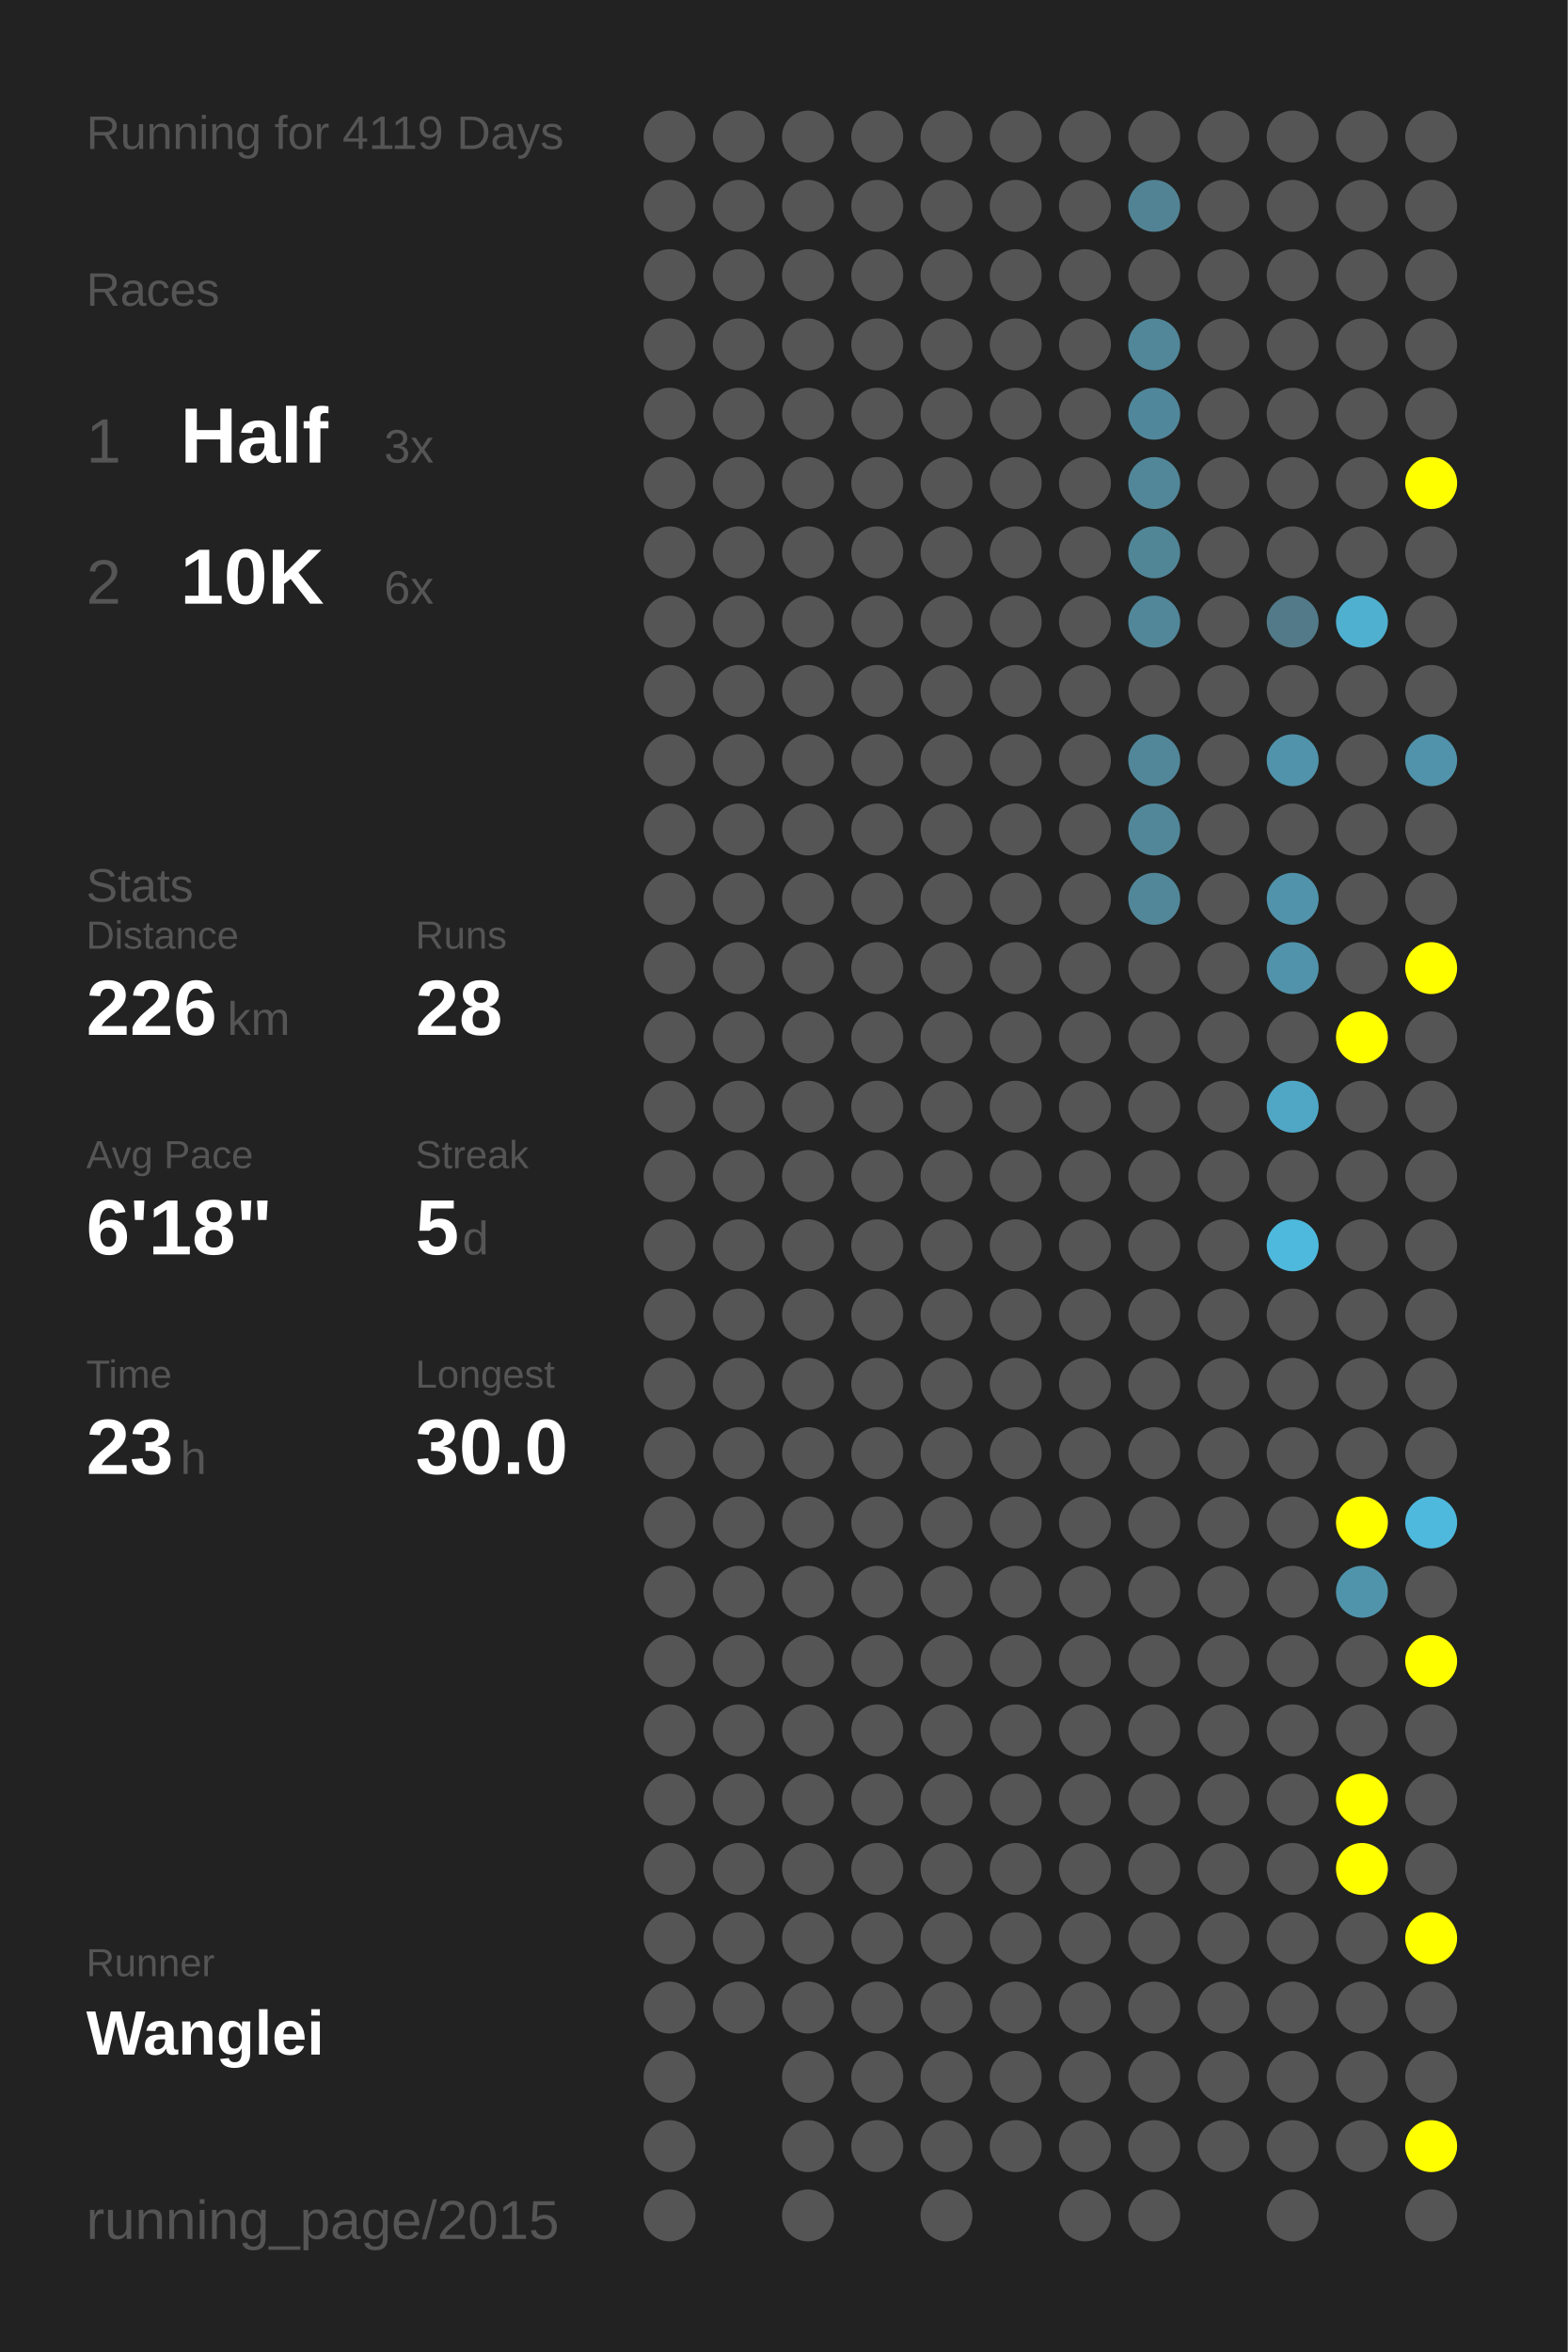
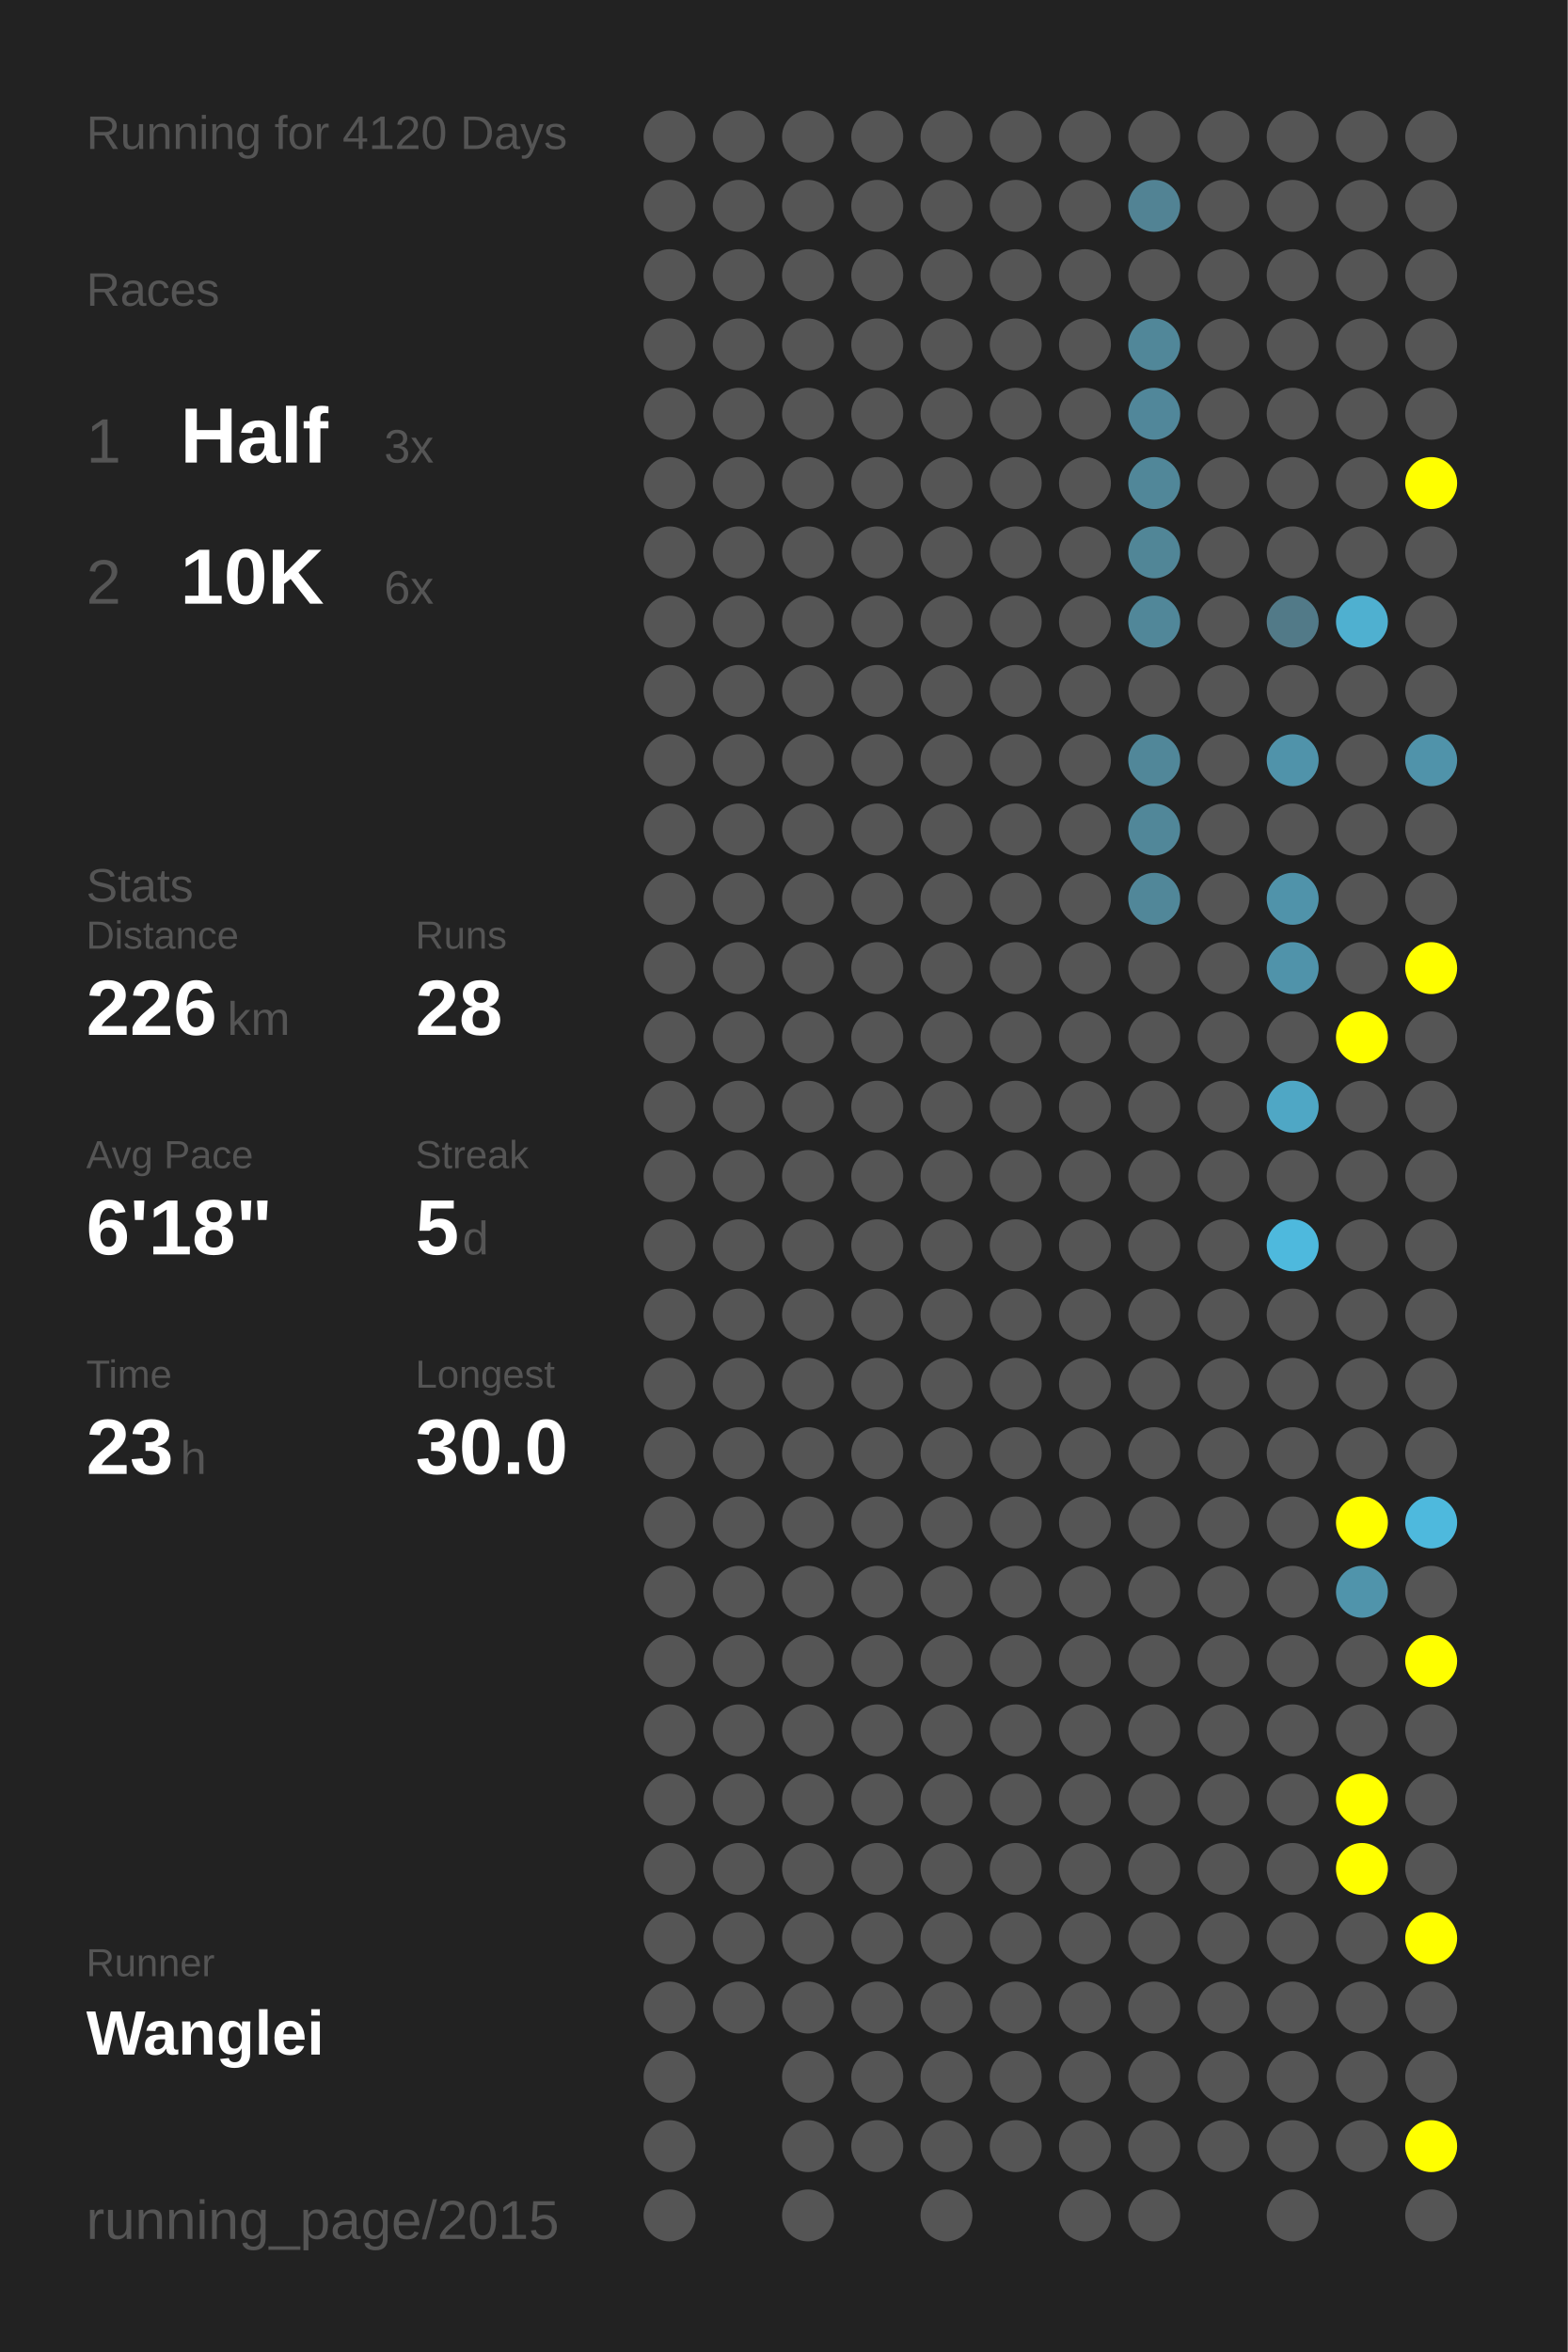
<svg xmlns="http://www.w3.org/2000/svg" baseProfile="full" height="300mm" version="1.1" viewBox="0,0,200,300" width="200mm">
  <defs />
  <rect fill="#222222" height="300" width="200" x="0" y="0" />
-   <text fill="#555555" style="font-size:6px; font-family:Arial;" x="11" y="19">Running for 4119 Days</text>
+   <text fill="#555555" style="font-size:6px; font-family:Arial;" x="11" y="19">Running for 4120 Days</text>
  <text fill="#555555" style="font-size:6px; font-family:Arial;" x="11" y="39">Races</text>
  <text fill="#555555" style="font-size:8px; font-family:Arial;" x="11" y="59">1</text>
  <text fill="#FFFFFF" style="font-size:10px; font-family:Arial; font-weight:bold;" x="23" y="59">Half</text>
  <text fill="#555555" style="font-size:6px; font-family:Arial;" x="49" y="59">3x</text>
  <text fill="#555555" style="font-size:8px; font-family:Arial;" x="11" y="77">2</text>
  <text fill="#FFFFFF" style="font-size:10px; font-family:Arial; font-weight:bold;" x="23" y="77">10K</text>
  <text fill="#555555" style="font-size:6px; font-family:Arial;" x="49" y="77">6x</text>
  <text fill="#555555" style="font-size:6px; font-family:Arial;" x="11" y="115">Stats</text>
  <text fill="#555555" style="font-size:5px; font-family:Arial;" x="11" y="121">Distance</text>
  <text fill="#FFFFFF" style="font-size:10px; font-family:Arial; font-weight:bold;" x="11" y="132">226</text>
  <text fill="#555555" style="font-size:6px; font-family:Arial;" x="29" y="132">km</text>
  <text fill="#555555" style="font-size:5px; font-family:Arial;" x="53" y="121">Runs</text>
  <text fill="#FFFFFF" style="font-size:10px; font-family:Arial; font-weight:bold;" x="53" y="132">28</text>
  <text fill="#555555" style="font-size:5px; font-family:Arial;" x="11" y="149">Avg Pace</text>
  <text fill="#FFFFFF" style="font-size:10px; font-family:Arial; font-weight:bold;" x="11" y="160">6'18"</text>
  <text fill="#555555" style="font-size:5px; font-family:Arial;" x="53" y="149">Streak</text>
  <text fill="#FFFFFF" style="font-size:10px; font-family:Arial; font-weight:bold;" x="53" y="160">5</text>
  <text fill="#555555" style="font-size:6px; font-family:Arial;" x="59" y="160">d</text>
  <text fill="#555555" style="font-size:5px; font-family:Arial;" x="11" y="177">Time</text>
  <text fill="#FFFFFF" style="font-size:10px; font-family:Arial; font-weight:bold;" x="11" y="188">23</text>
  <text fill="#555555" style="font-size:6px; font-family:Arial;" x="23" y="188">h</text>
  <text fill="#555555" style="font-size:5px; font-family:Arial;" x="53" y="177">Longest</text>
  <text fill="#FFFFFF" style="font-size:10px; font-family:Arial; font-weight:bold;" x="53" y="188">30.0</text>
  <text fill="#555555" style="font-size:5px; font-family:Arial;" x="11" y="252.065">Runner</text>
  <text fill="#FFFFFF" style="font-size:8px; font-family:Arial; font-weight:bold;" x="11" y="262.065">Wanglei</text>
  <text fill="#555555" style="font-size:7px; font-family:Arial;" x="11" y="285.581">running_page/2015</text>
  <circle cx="85.417" cy="17.419" fill="#555555" r="3.312" />
  <circle cx="85.417" cy="26.258" fill="#555555" r="3.312" />
  <circle cx="85.417" cy="35.097" fill="#555555" r="3.312" />
  <circle cx="85.417" cy="43.935" fill="#555555" r="3.312" />
  <circle cx="85.417" cy="52.774" fill="#555555" r="3.312" />
  <circle cx="85.417" cy="61.613" fill="#555555" r="3.312" />
  <circle cx="85.417" cy="70.452" fill="#555555" r="3.312" />
  <circle cx="85.417" cy="79.29" fill="#555555" r="3.312" />
  <circle cx="85.417" cy="88.129" fill="#555555" r="3.312" />
  <circle cx="85.417" cy="96.968" fill="#555555" r="3.312" />
  <circle cx="85.417" cy="105.806" fill="#555555" r="3.312" />
  <circle cx="85.417" cy="114.645" fill="#555555" r="3.312" />
  <circle cx="85.417" cy="123.484" fill="#555555" r="3.312" />
  <circle cx="85.417" cy="132.323" fill="#555555" r="3.312" />
  <circle cx="85.417" cy="141.161" fill="#555555" r="3.312" />
  <circle cx="85.417" cy="150" fill="#555555" r="3.312" />
  <circle cx="85.417" cy="158.839" fill="#555555" r="3.312" />
  <circle cx="85.417" cy="167.677" fill="#555555" r="3.312" />
  <circle cx="85.417" cy="176.516" fill="#555555" r="3.312" />
  <circle cx="85.417" cy="185.355" fill="#555555" r="3.312" />
  <circle cx="85.417" cy="194.194" fill="#555555" r="3.312" />
  <circle cx="85.417" cy="203.032" fill="#555555" r="3.312" />
  <circle cx="85.417" cy="211.871" fill="#555555" r="3.312" />
  <circle cx="85.417" cy="220.71" fill="#555555" r="3.312" />
  <circle cx="85.417" cy="229.548" fill="#555555" r="3.312" />
  <circle cx="85.417" cy="238.387" fill="#555555" r="3.312" />
  <circle cx="85.417" cy="247.226" fill="#555555" r="3.312" />
  <circle cx="85.417" cy="256.065" fill="#555555" r="3.312" />
  <circle cx="85.417" cy="264.903" fill="#555555" r="3.312" />
  <circle cx="85.417" cy="273.742" fill="#555555" r="3.312" />
  <circle cx="85.417" cy="282.581" fill="#555555" r="3.312" />
  <circle cx="94.25" cy="17.419" fill="#555555" r="3.312" />
  <circle cx="94.25" cy="26.258" fill="#555555" r="3.312" />
  <circle cx="94.25" cy="35.097" fill="#555555" r="3.312" />
  <circle cx="94.25" cy="43.935" fill="#555555" r="3.312" />
  <circle cx="94.25" cy="52.774" fill="#555555" r="3.312" />
  <circle cx="94.25" cy="61.613" fill="#555555" r="3.312" />
  <circle cx="94.25" cy="70.452" fill="#555555" r="3.312" />
  <circle cx="94.25" cy="79.29" fill="#555555" r="3.312" />
  <circle cx="94.25" cy="88.129" fill="#555555" r="3.312" />
  <circle cx="94.25" cy="96.968" fill="#555555" r="3.312" />
  <circle cx="94.25" cy="105.806" fill="#555555" r="3.312" />
  <circle cx="94.25" cy="114.645" fill="#555555" r="3.312" />
  <circle cx="94.25" cy="123.484" fill="#555555" r="3.312" />
  <circle cx="94.25" cy="132.323" fill="#555555" r="3.312" />
  <circle cx="94.25" cy="141.161" fill="#555555" r="3.312" />
  <circle cx="94.25" cy="150" fill="#555555" r="3.312" />
  <circle cx="94.25" cy="158.839" fill="#555555" r="3.312" />
  <circle cx="94.25" cy="167.677" fill="#555555" r="3.312" />
  <circle cx="94.25" cy="176.516" fill="#555555" r="3.312" />
  <circle cx="94.25" cy="185.355" fill="#555555" r="3.312" />
  <circle cx="94.25" cy="194.194" fill="#555555" r="3.312" />
  <circle cx="94.25" cy="203.032" fill="#555555" r="3.312" />
  <circle cx="94.25" cy="211.871" fill="#555555" r="3.312" />
  <circle cx="94.25" cy="220.71" fill="#555555" r="3.312" />
  <circle cx="94.25" cy="229.548" fill="#555555" r="3.312" />
  <circle cx="94.25" cy="238.387" fill="#555555" r="3.312" />
  <circle cx="94.25" cy="247.226" fill="#555555" r="3.312" />
  <circle cx="94.25" cy="256.065" fill="#555555" r="3.312" />
  <circle cx="103.083" cy="17.419" fill="#555555" r="3.312" />
  <circle cx="103.083" cy="26.258" fill="#555555" r="3.312" />
  <circle cx="103.083" cy="35.097" fill="#555555" r="3.312" />
  <circle cx="103.083" cy="43.935" fill="#555555" r="3.312" />
  <circle cx="103.083" cy="52.774" fill="#555555" r="3.312" />
  <circle cx="103.083" cy="61.613" fill="#555555" r="3.312" />
  <circle cx="103.083" cy="70.452" fill="#555555" r="3.312" />
  <circle cx="103.083" cy="79.29" fill="#555555" r="3.312" />
  <circle cx="103.083" cy="88.129" fill="#555555" r="3.312" />
  <circle cx="103.083" cy="96.968" fill="#555555" r="3.312" />
  <circle cx="103.083" cy="105.806" fill="#555555" r="3.312" />
  <circle cx="103.083" cy="114.645" fill="#555555" r="3.312" />
  <circle cx="103.083" cy="123.484" fill="#555555" r="3.312" />
  <circle cx="103.083" cy="132.323" fill="#555555" r="3.312" />
  <circle cx="103.083" cy="141.161" fill="#555555" r="3.312" />
  <circle cx="103.083" cy="150" fill="#555555" r="3.312" />
  <circle cx="103.083" cy="158.839" fill="#555555" r="3.312" />
  <circle cx="103.083" cy="167.677" fill="#555555" r="3.312" />
  <circle cx="103.083" cy="176.516" fill="#555555" r="3.312" />
  <circle cx="103.083" cy="185.355" fill="#555555" r="3.312" />
  <circle cx="103.083" cy="194.194" fill="#555555" r="3.312" />
  <circle cx="103.083" cy="203.032" fill="#555555" r="3.312" />
  <circle cx="103.083" cy="211.871" fill="#555555" r="3.312" />
  <circle cx="103.083" cy="220.71" fill="#555555" r="3.312" />
  <circle cx="103.083" cy="229.548" fill="#555555" r="3.312" />
  <circle cx="103.083" cy="238.387" fill="#555555" r="3.312" />
  <circle cx="103.083" cy="247.226" fill="#555555" r="3.312" />
  <circle cx="103.083" cy="256.065" fill="#555555" r="3.312" />
  <circle cx="103.083" cy="264.903" fill="#555555" r="3.312" />
  <circle cx="103.083" cy="273.742" fill="#555555" r="3.312" />
  <circle cx="103.083" cy="282.581" fill="#555555" r="3.312" />
  <circle cx="111.917" cy="17.419" fill="#555555" r="3.312" />
  <circle cx="111.917" cy="26.258" fill="#555555" r="3.312" />
  <circle cx="111.917" cy="35.097" fill="#555555" r="3.312" />
  <circle cx="111.917" cy="43.935" fill="#555555" r="3.312" />
  <circle cx="111.917" cy="52.774" fill="#555555" r="3.312" />
  <circle cx="111.917" cy="61.613" fill="#555555" r="3.312" />
  <circle cx="111.917" cy="70.452" fill="#555555" r="3.312" />
  <circle cx="111.917" cy="79.29" fill="#555555" r="3.312" />
  <circle cx="111.917" cy="88.129" fill="#555555" r="3.312" />
  <circle cx="111.917" cy="96.968" fill="#555555" r="3.312" />
  <circle cx="111.917" cy="105.806" fill="#555555" r="3.312" />
  <circle cx="111.917" cy="114.645" fill="#555555" r="3.312" />
  <circle cx="111.917" cy="123.484" fill="#555555" r="3.312" />
  <circle cx="111.917" cy="132.323" fill="#555555" r="3.312" />
  <circle cx="111.917" cy="141.161" fill="#555555" r="3.312" />
  <circle cx="111.917" cy="150" fill="#555555" r="3.312" />
  <circle cx="111.917" cy="158.839" fill="#555555" r="3.312" />
  <circle cx="111.917" cy="167.677" fill="#555555" r="3.312" />
  <circle cx="111.917" cy="176.516" fill="#555555" r="3.312" />
  <circle cx="111.917" cy="185.355" fill="#555555" r="3.312" />
  <circle cx="111.917" cy="194.194" fill="#555555" r="3.312" />
  <circle cx="111.917" cy="203.032" fill="#555555" r="3.312" />
  <circle cx="111.917" cy="211.871" fill="#555555" r="3.312" />
  <circle cx="111.917" cy="220.71" fill="#555555" r="3.312" />
  <circle cx="111.917" cy="229.548" fill="#555555" r="3.312" />
  <circle cx="111.917" cy="238.387" fill="#555555" r="3.312" />
  <circle cx="111.917" cy="247.226" fill="#555555" r="3.312" />
  <circle cx="111.917" cy="256.065" fill="#555555" r="3.312" />
  <circle cx="111.917" cy="264.903" fill="#555555" r="3.312" />
  <circle cx="111.917" cy="273.742" fill="#555555" r="3.312" />
  <circle cx="120.75" cy="17.419" fill="#555555" r="3.312" />
  <circle cx="120.75" cy="26.258" fill="#555555" r="3.312" />
  <circle cx="120.75" cy="35.097" fill="#555555" r="3.312" />
  <circle cx="120.75" cy="43.935" fill="#555555" r="3.312" />
  <circle cx="120.75" cy="52.774" fill="#555555" r="3.312" />
  <circle cx="120.75" cy="61.613" fill="#555555" r="3.312" />
  <circle cx="120.75" cy="70.452" fill="#555555" r="3.312" />
  <circle cx="120.75" cy="79.29" fill="#555555" r="3.312" />
  <circle cx="120.75" cy="88.129" fill="#555555" r="3.312" />
  <circle cx="120.75" cy="96.968" fill="#555555" r="3.312" />
  <circle cx="120.75" cy="105.806" fill="#555555" r="3.312" />
  <circle cx="120.75" cy="114.645" fill="#555555" r="3.312" />
  <circle cx="120.75" cy="123.484" fill="#555555" r="3.312" />
  <circle cx="120.75" cy="132.323" fill="#555555" r="3.312" />
  <circle cx="120.75" cy="141.161" fill="#555555" r="3.312" />
  <circle cx="120.75" cy="150" fill="#555555" r="3.312" />
  <circle cx="120.75" cy="158.839" fill="#555555" r="3.312" />
  <circle cx="120.75" cy="167.677" fill="#555555" r="3.312" />
  <circle cx="120.75" cy="176.516" fill="#555555" r="3.312" />
  <circle cx="120.75" cy="185.355" fill="#555555" r="3.312" />
  <circle cx="120.75" cy="194.194" fill="#555555" r="3.312" />
  <circle cx="120.75" cy="203.032" fill="#555555" r="3.312" />
  <circle cx="120.75" cy="211.871" fill="#555555" r="3.312" />
  <circle cx="120.75" cy="220.71" fill="#555555" r="3.312" />
  <circle cx="120.75" cy="229.548" fill="#555555" r="3.312" />
  <circle cx="120.75" cy="238.387" fill="#555555" r="3.312" />
  <circle cx="120.75" cy="247.226" fill="#555555" r="3.312" />
  <circle cx="120.75" cy="256.065" fill="#555555" r="3.312" />
  <circle cx="120.75" cy="264.903" fill="#555555" r="3.312" />
  <circle cx="120.75" cy="273.742" fill="#555555" r="3.312" />
  <circle cx="120.75" cy="282.581" fill="#555555" r="3.312" />
  <circle cx="129.583" cy="17.419" fill="#555555" r="3.312" />
  <circle cx="129.583" cy="26.258" fill="#555555" r="3.312" />
  <circle cx="129.583" cy="35.097" fill="#555555" r="3.312" />
  <circle cx="129.583" cy="43.935" fill="#555555" r="3.312" />
  <circle cx="129.583" cy="52.774" fill="#555555" r="3.312" />
  <circle cx="129.583" cy="61.613" fill="#555555" r="3.312" />
  <circle cx="129.583" cy="70.452" fill="#555555" r="3.312" />
  <circle cx="129.583" cy="79.29" fill="#555555" r="3.312" />
  <circle cx="129.583" cy="88.129" fill="#555555" r="3.312" />
  <circle cx="129.583" cy="96.968" fill="#555555" r="3.312" />
  <circle cx="129.583" cy="105.806" fill="#555555" r="3.312" />
  <circle cx="129.583" cy="114.645" fill="#555555" r="3.312" />
  <circle cx="129.583" cy="123.484" fill="#555555" r="3.312" />
  <circle cx="129.583" cy="132.323" fill="#555555" r="3.312" />
  <circle cx="129.583" cy="141.161" fill="#555555" r="3.312" />
  <circle cx="129.583" cy="150" fill="#555555" r="3.312" />
  <circle cx="129.583" cy="158.839" fill="#555555" r="3.312" />
  <circle cx="129.583" cy="167.677" fill="#555555" r="3.312" />
  <circle cx="129.583" cy="176.516" fill="#555555" r="3.312" />
  <circle cx="129.583" cy="185.355" fill="#555555" r="3.312" />
  <circle cx="129.583" cy="194.194" fill="#555555" r="3.312" />
  <circle cx="129.583" cy="203.032" fill="#555555" r="3.312" />
  <circle cx="129.583" cy="211.871" fill="#555555" r="3.312" />
  <circle cx="129.583" cy="220.71" fill="#555555" r="3.312" />
  <circle cx="129.583" cy="229.548" fill="#555555" r="3.312" />
  <circle cx="129.583" cy="238.387" fill="#555555" r="3.312" />
  <circle cx="129.583" cy="247.226" fill="#555555" r="3.312" />
  <circle cx="129.583" cy="256.065" fill="#555555" r="3.312" />
  <circle cx="129.583" cy="264.903" fill="#555555" r="3.312" />
  <circle cx="129.583" cy="273.742" fill="#555555" r="3.312" />
  <circle cx="138.417" cy="17.419" fill="#555555" r="3.312" />
  <circle cx="138.417" cy="26.258" fill="#555555" r="3.312" />
  <circle cx="138.417" cy="35.097" fill="#555555" r="3.312" />
  <circle cx="138.417" cy="43.935" fill="#555555" r="3.312" />
  <circle cx="138.417" cy="52.774" fill="#555555" r="3.312" />
  <circle cx="138.417" cy="61.613" fill="#555555" r="3.312" />
  <circle cx="138.417" cy="70.452" fill="#555555" r="3.312" />
  <circle cx="138.417" cy="79.29" fill="#555555" r="3.312" />
  <circle cx="138.417" cy="88.129" fill="#555555" r="3.312" />
  <circle cx="138.417" cy="96.968" fill="#555555" r="3.312" />
  <circle cx="138.417" cy="105.806" fill="#555555" r="3.312" />
  <circle cx="138.417" cy="114.645" fill="#555555" r="3.312" />
  <circle cx="138.417" cy="123.484" fill="#555555" r="3.312" />
  <circle cx="138.417" cy="132.323" fill="#555555" r="3.312" />
  <circle cx="138.417" cy="141.161" fill="#555555" r="3.312" />
  <circle cx="138.417" cy="150" fill="#555555" r="3.312" />
  <circle cx="138.417" cy="158.839" fill="#555555" r="3.312" />
  <circle cx="138.417" cy="167.677" fill="#555555" r="3.312" />
  <circle cx="138.417" cy="176.516" fill="#555555" r="3.312" />
  <circle cx="138.417" cy="185.355" fill="#555555" r="3.312" />
  <circle cx="138.417" cy="194.194" fill="#555555" r="3.312" />
  <circle cx="138.417" cy="203.032" fill="#555555" r="3.312" />
  <circle cx="138.417" cy="211.871" fill="#555555" r="3.312" />
  <circle cx="138.417" cy="220.71" fill="#555555" r="3.312" />
  <circle cx="138.417" cy="229.548" fill="#555555" r="3.312" />
  <circle cx="138.417" cy="238.387" fill="#555555" r="3.312" />
  <circle cx="138.417" cy="247.226" fill="#555555" r="3.312" />
  <circle cx="138.417" cy="256.065" fill="#555555" r="3.312" />
  <circle cx="138.417" cy="264.903" fill="#555555" r="3.312" />
  <circle cx="138.417" cy="273.742" fill="#555555" r="3.312" />
  <circle cx="138.417" cy="282.581" fill="#555555" r="3.312" />
  <circle cx="147.25" cy="17.419" fill="#555555" r="3.312" />
  <circle cx="147.25" cy="26.258" fill="#528394" r="3.312" />
  <circle cx="147.25" cy="35.097" fill="#555555" r="3.312" />
  <circle cx="147.25" cy="43.935" fill="#518799" r="3.312" />
  <circle cx="147.25" cy="52.774" fill="#51879a" r="3.312" />
  <circle cx="147.25" cy="61.613" fill="#518799" r="3.312" />
  <circle cx="147.25" cy="70.452" fill="#518697" r="3.312" />
  <circle cx="147.25" cy="79.29" fill="#518799" r="3.312" />
  <circle cx="147.25" cy="88.129" fill="#555555" r="3.312" />
  <circle cx="147.25" cy="96.968" fill="#518799" r="3.312" />
  <circle cx="147.25" cy="105.806" fill="#518799" r="3.312" />
  <circle cx="147.25" cy="114.645" fill="#518799" r="3.312" />
  <circle cx="147.25" cy="123.484" fill="#555555" r="3.312" />
  <circle cx="147.25" cy="132.323" fill="#555555" r="3.312" />
  <circle cx="147.25" cy="141.161" fill="#555555" r="3.312" />
  <circle cx="147.25" cy="150" fill="#555555" r="3.312" />
  <circle cx="147.25" cy="158.839" fill="#555555" r="3.312" />
  <circle cx="147.25" cy="167.677" fill="#555555" r="3.312" />
  <circle cx="147.25" cy="176.516" fill="#555555" r="3.312" />
  <circle cx="147.25" cy="185.355" fill="#555555" r="3.312" />
  <circle cx="147.25" cy="194.194" fill="#555555" r="3.312" />
  <circle cx="147.25" cy="203.032" fill="#555555" r="3.312" />
  <circle cx="147.25" cy="211.871" fill="#555555" r="3.312" />
  <circle cx="147.25" cy="220.71" fill="#555555" r="3.312" />
  <circle cx="147.25" cy="229.548" fill="#555555" r="3.312" />
  <circle cx="147.25" cy="238.387" fill="#555555" r="3.312" />
  <circle cx="147.25" cy="247.226" fill="#555555" r="3.312" />
  <circle cx="147.25" cy="256.065" fill="#555555" r="3.312" />
  <circle cx="147.25" cy="264.903" fill="#555555" r="3.312" />
  <circle cx="147.25" cy="273.742" fill="#555555" r="3.312" />
  <circle cx="147.25" cy="282.581" fill="#555555" r="3.312" />
  <circle cx="156.083" cy="17.419" fill="#555555" r="3.312" />
  <circle cx="156.083" cy="26.258" fill="#555555" r="3.312" />
  <circle cx="156.083" cy="35.097" fill="#555555" r="3.312" />
  <circle cx="156.083" cy="43.935" fill="#555555" r="3.312" />
  <circle cx="156.083" cy="52.774" fill="#555555" r="3.312" />
  <circle cx="156.083" cy="61.613" fill="#555555" r="3.312" />
  <circle cx="156.083" cy="70.452" fill="#555555" r="3.312" />
  <circle cx="156.083" cy="79.29" fill="#555555" r="3.312" />
  <circle cx="156.083" cy="88.129" fill="#555555" r="3.312" />
  <circle cx="156.083" cy="96.968" fill="#555555" r="3.312" />
  <circle cx="156.083" cy="105.806" fill="#555555" r="3.312" />
  <circle cx="156.083" cy="114.645" fill="#555555" r="3.312" />
  <circle cx="156.083" cy="123.484" fill="#555555" r="3.312" />
  <circle cx="156.083" cy="132.323" fill="#555555" r="3.312" />
  <circle cx="156.083" cy="141.161" fill="#555555" r="3.312" />
  <circle cx="156.083" cy="150" fill="#555555" r="3.312" />
  <circle cx="156.083" cy="158.839" fill="#555555" r="3.312" />
  <circle cx="156.083" cy="167.677" fill="#555555" r="3.312" />
  <circle cx="156.083" cy="176.516" fill="#555555" r="3.312" />
  <circle cx="156.083" cy="185.355" fill="#555555" r="3.312" />
  <circle cx="156.083" cy="194.194" fill="#555555" r="3.312" />
  <circle cx="156.083" cy="203.032" fill="#555555" r="3.312" />
  <circle cx="156.083" cy="211.871" fill="#555555" r="3.312" />
  <circle cx="156.083" cy="220.71" fill="#555555" r="3.312" />
  <circle cx="156.083" cy="229.548" fill="#555555" r="3.312" />
  <circle cx="156.083" cy="238.387" fill="#555555" r="3.312" />
  <circle cx="156.083" cy="247.226" fill="#555555" r="3.312" />
  <circle cx="156.083" cy="256.065" fill="#555555" r="3.312" />
  <circle cx="156.083" cy="264.903" fill="#555555" r="3.312" />
  <circle cx="156.083" cy="273.742" fill="#555555" r="3.312" />
  <circle cx="164.917" cy="17.419" fill="#555555" r="3.312" />
  <circle cx="164.917" cy="26.258" fill="#555555" r="3.312" />
  <circle cx="164.917" cy="35.097" fill="#555555" r="3.312" />
  <circle cx="164.917" cy="43.935" fill="#555555" r="3.312" />
  <circle cx="164.917" cy="52.774" fill="#555555" r="3.312" />
  <circle cx="164.917" cy="61.613" fill="#555555" r="3.312" />
  <circle cx="164.917" cy="70.452" fill="#555555" r="3.312" />
  <circle cx="164.917" cy="79.29" fill="#527a88" r="3.312" />
  <circle cx="164.917" cy="88.129" fill="#555555" r="3.312" />
  <circle cx="164.917" cy="96.968" fill="#5093aa" r="3.312" />
  <circle cx="164.917" cy="105.806" fill="#555555" r="3.312" />
  <circle cx="164.917" cy="114.645" fill="#5093aa" r="3.312" />
  <circle cx="164.917" cy="123.484" fill="#5093aa" r="3.312" />
  <circle cx="164.917" cy="132.323" fill="#555555" r="3.312" />
  <circle cx="164.917" cy="141.161" fill="#4fa7c5" r="3.312" />
  <circle cx="164.917" cy="150" fill="#555555" r="3.312" />
  <circle cx="164.917" cy="158.839" fill="#4eb9dd" r="3.312" />
  <circle cx="164.917" cy="167.677" fill="#555555" r="3.312" />
  <circle cx="164.917" cy="176.516" fill="#555555" r="3.312" />
  <circle cx="164.917" cy="185.355" fill="#555555" r="3.312" />
  <circle cx="164.917" cy="194.194" fill="#555555" r="3.312" />
  <circle cx="164.917" cy="203.032" fill="#555555" r="3.312" />
  <circle cx="164.917" cy="211.871" fill="#555555" r="3.312" />
  <circle cx="164.917" cy="220.71" fill="#555555" r="3.312" />
  <circle cx="164.917" cy="229.548" fill="#555555" r="3.312" />
  <circle cx="164.917" cy="238.387" fill="#555555" r="3.312" />
  <circle cx="164.917" cy="247.226" fill="#555555" r="3.312" />
  <circle cx="164.917" cy="256.065" fill="#555555" r="3.312" />
  <circle cx="164.917" cy="264.903" fill="#555555" r="3.312" />
  <circle cx="164.917" cy="273.742" fill="#555555" r="3.312" />
  <circle cx="164.917" cy="282.581" fill="#555555" r="3.312" />
  <circle cx="173.75" cy="17.419" fill="#555555" r="3.312" />
  <circle cx="173.75" cy="26.258" fill="#555555" r="3.312" />
  <circle cx="173.75" cy="35.097" fill="#555555" r="3.312" />
  <circle cx="173.75" cy="43.935" fill="#555555" r="3.312" />
  <circle cx="173.75" cy="52.774" fill="#555555" r="3.312" />
  <circle cx="173.75" cy="61.613" fill="#555555" r="3.312" />
  <circle cx="173.75" cy="70.452" fill="#555555" r="3.312" />
  <circle cx="173.75" cy="79.29" fill="#4fb0d0" r="3.312" />
  <circle cx="173.75" cy="88.129" fill="#555555" r="3.312" />
  <circle cx="173.75" cy="96.968" fill="#555555" r="3.312" />
  <circle cx="173.75" cy="105.806" fill="#555555" r="3.312" />
  <circle cx="173.75" cy="114.645" fill="#555555" r="3.312" />
  <circle cx="173.75" cy="123.484" fill="#555555" r="3.312" />
  <circle cx="173.75" cy="132.323" fill="#FFFF00" r="3.312" />
  <circle cx="173.75" cy="141.161" fill="#555555" r="3.312" />
  <circle cx="173.75" cy="150" fill="#555555" r="3.312" />
  <circle cx="173.75" cy="158.839" fill="#555555" r="3.312" />
  <circle cx="173.75" cy="167.677" fill="#555555" r="3.312" />
  <circle cx="173.75" cy="176.516" fill="#555555" r="3.312" />
  <circle cx="173.75" cy="185.355" fill="#555555" r="3.312" />
  <circle cx="173.75" cy="194.194" fill="#FFFF00" r="3.312" />
  <circle cx="173.75" cy="203.032" fill="#5094ab" r="3.312" />
  <circle cx="173.75" cy="211.871" fill="#555555" r="3.312" />
  <circle cx="173.75" cy="220.71" fill="#555555" r="3.312" />
  <circle cx="173.75" cy="229.548" fill="#FFFF00" r="3.312" />
  <circle cx="173.75" cy="238.387" fill="#FFFF00" r="3.312" />
  <circle cx="173.75" cy="247.226" fill="#555555" r="3.312" />
  <circle cx="173.75" cy="256.065" fill="#555555" r="3.312" />
  <circle cx="173.75" cy="264.903" fill="#555555" r="3.312" />
  <circle cx="173.75" cy="273.742" fill="#555555" r="3.312" />
  <circle cx="182.583" cy="17.419" fill="#555555" r="3.312" />
  <circle cx="182.583" cy="26.258" fill="#555555" r="3.312" />
  <circle cx="182.583" cy="35.097" fill="#555555" r="3.312" />
  <circle cx="182.583" cy="43.935" fill="#555555" r="3.312" />
  <circle cx="182.583" cy="52.774" fill="#555555" r="3.312" />
  <circle cx="182.583" cy="61.613" fill="#FFFF00" r="3.312" />
  <circle cx="182.583" cy="70.452" fill="#555555" r="3.312" />
  <circle cx="182.583" cy="79.29" fill="#555555" r="3.312" />
  <circle cx="182.583" cy="88.129" fill="#555555" r="3.312" />
  <circle cx="182.583" cy="96.968" fill="#5093aa" r="3.312" />
  <circle cx="182.583" cy="105.806" fill="#555555" r="3.312" />
  <circle cx="182.583" cy="114.645" fill="#555555" r="3.312" />
  <circle cx="182.583" cy="123.484" fill="#FFFF00" r="3.312" />
  <circle cx="182.583" cy="132.323" fill="#555555" r="3.312" />
  <circle cx="182.583" cy="141.161" fill="#555555" r="3.312" />
  <circle cx="182.583" cy="150" fill="#555555" r="3.312" />
  <circle cx="182.583" cy="158.839" fill="#555555" r="3.312" />
  <circle cx="182.583" cy="167.677" fill="#555555" r="3.312" />
  <circle cx="182.583" cy="176.516" fill="#555555" r="3.312" />
  <circle cx="182.583" cy="185.355" fill="#555555" r="3.312" />
  <circle cx="182.583" cy="194.194" fill="#4eb9dd" r="3.312" />
  <circle cx="182.583" cy="203.032" fill="#555555" r="3.312" />
  <circle cx="182.583" cy="211.871" fill="#FFFF00" r="3.312" />
  <circle cx="182.583" cy="220.71" fill="#555555" r="3.312" />
  <circle cx="182.583" cy="229.548" fill="#555555" r="3.312" />
  <circle cx="182.583" cy="238.387" fill="#555555" r="3.312" />
  <circle cx="182.583" cy="247.226" fill="#FFFF00" r="3.312" />
  <circle cx="182.583" cy="256.065" fill="#555555" r="3.312" />
  <circle cx="182.583" cy="264.903" fill="#555555" r="3.312" />
  <circle cx="182.583" cy="273.742" fill="#FFFF00" r="3.312" />
  <circle cx="182.583" cy="282.581" fill="#555555" r="3.312" />
</svg>
